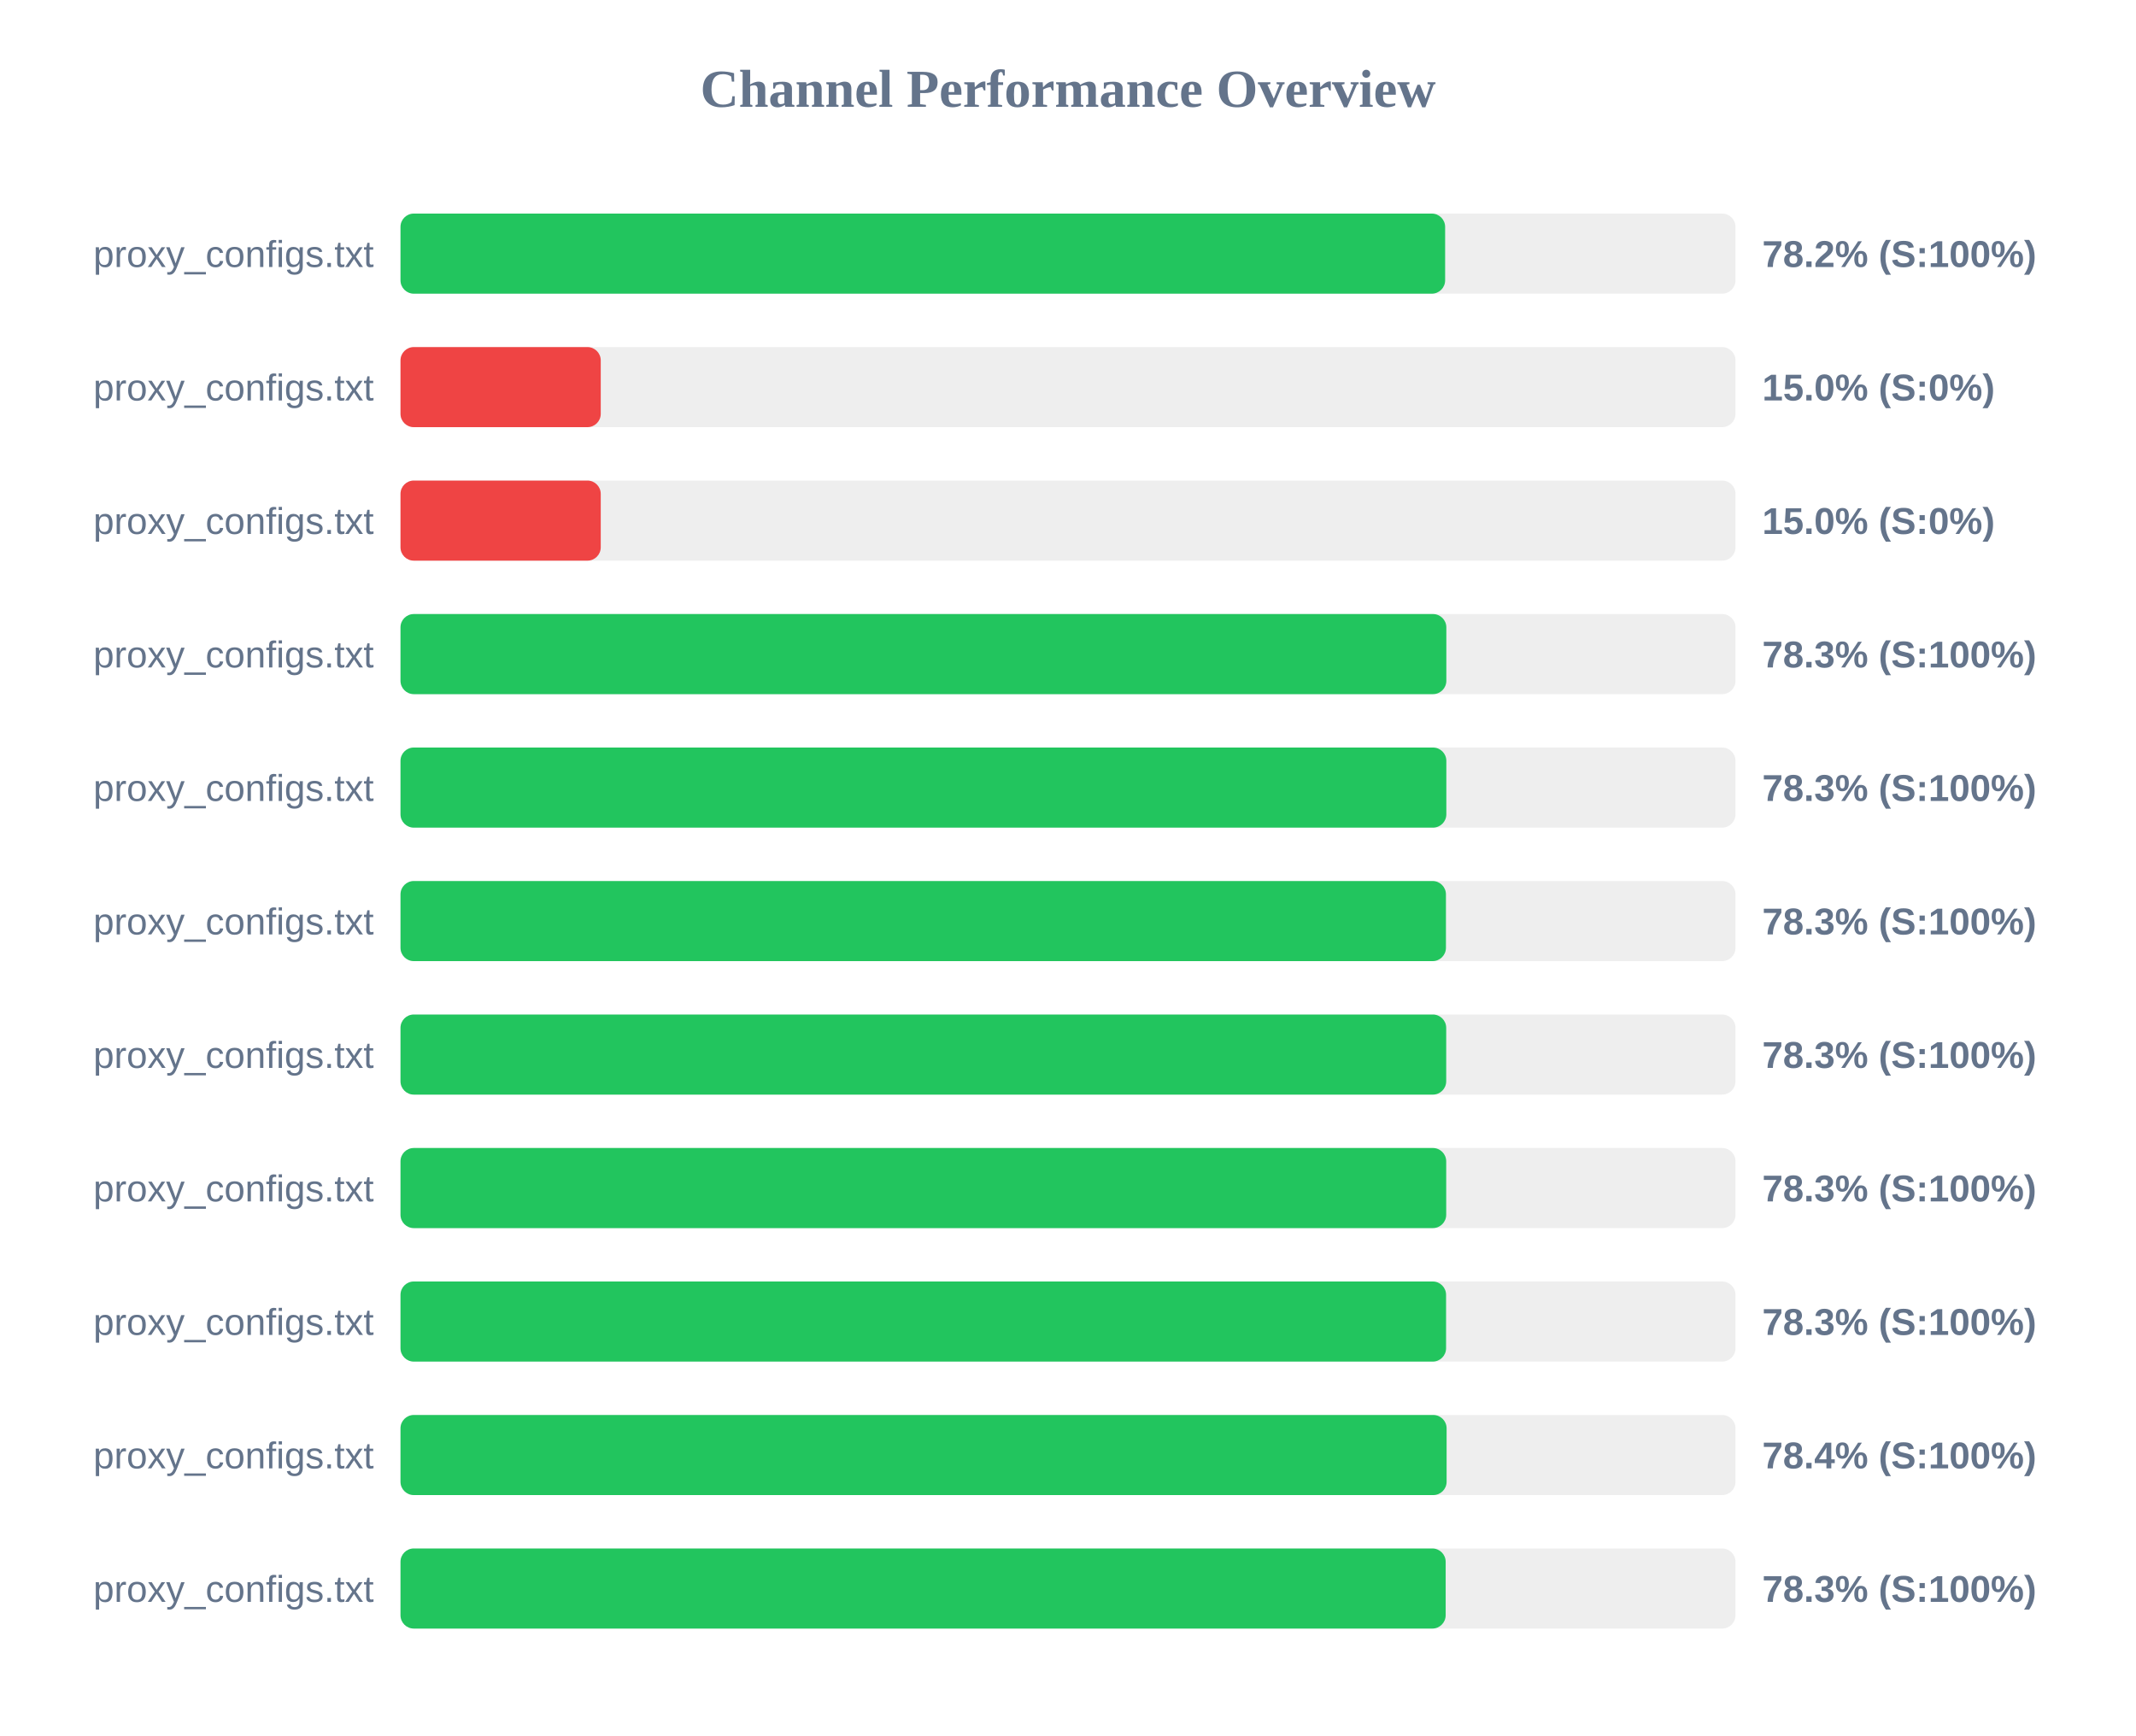
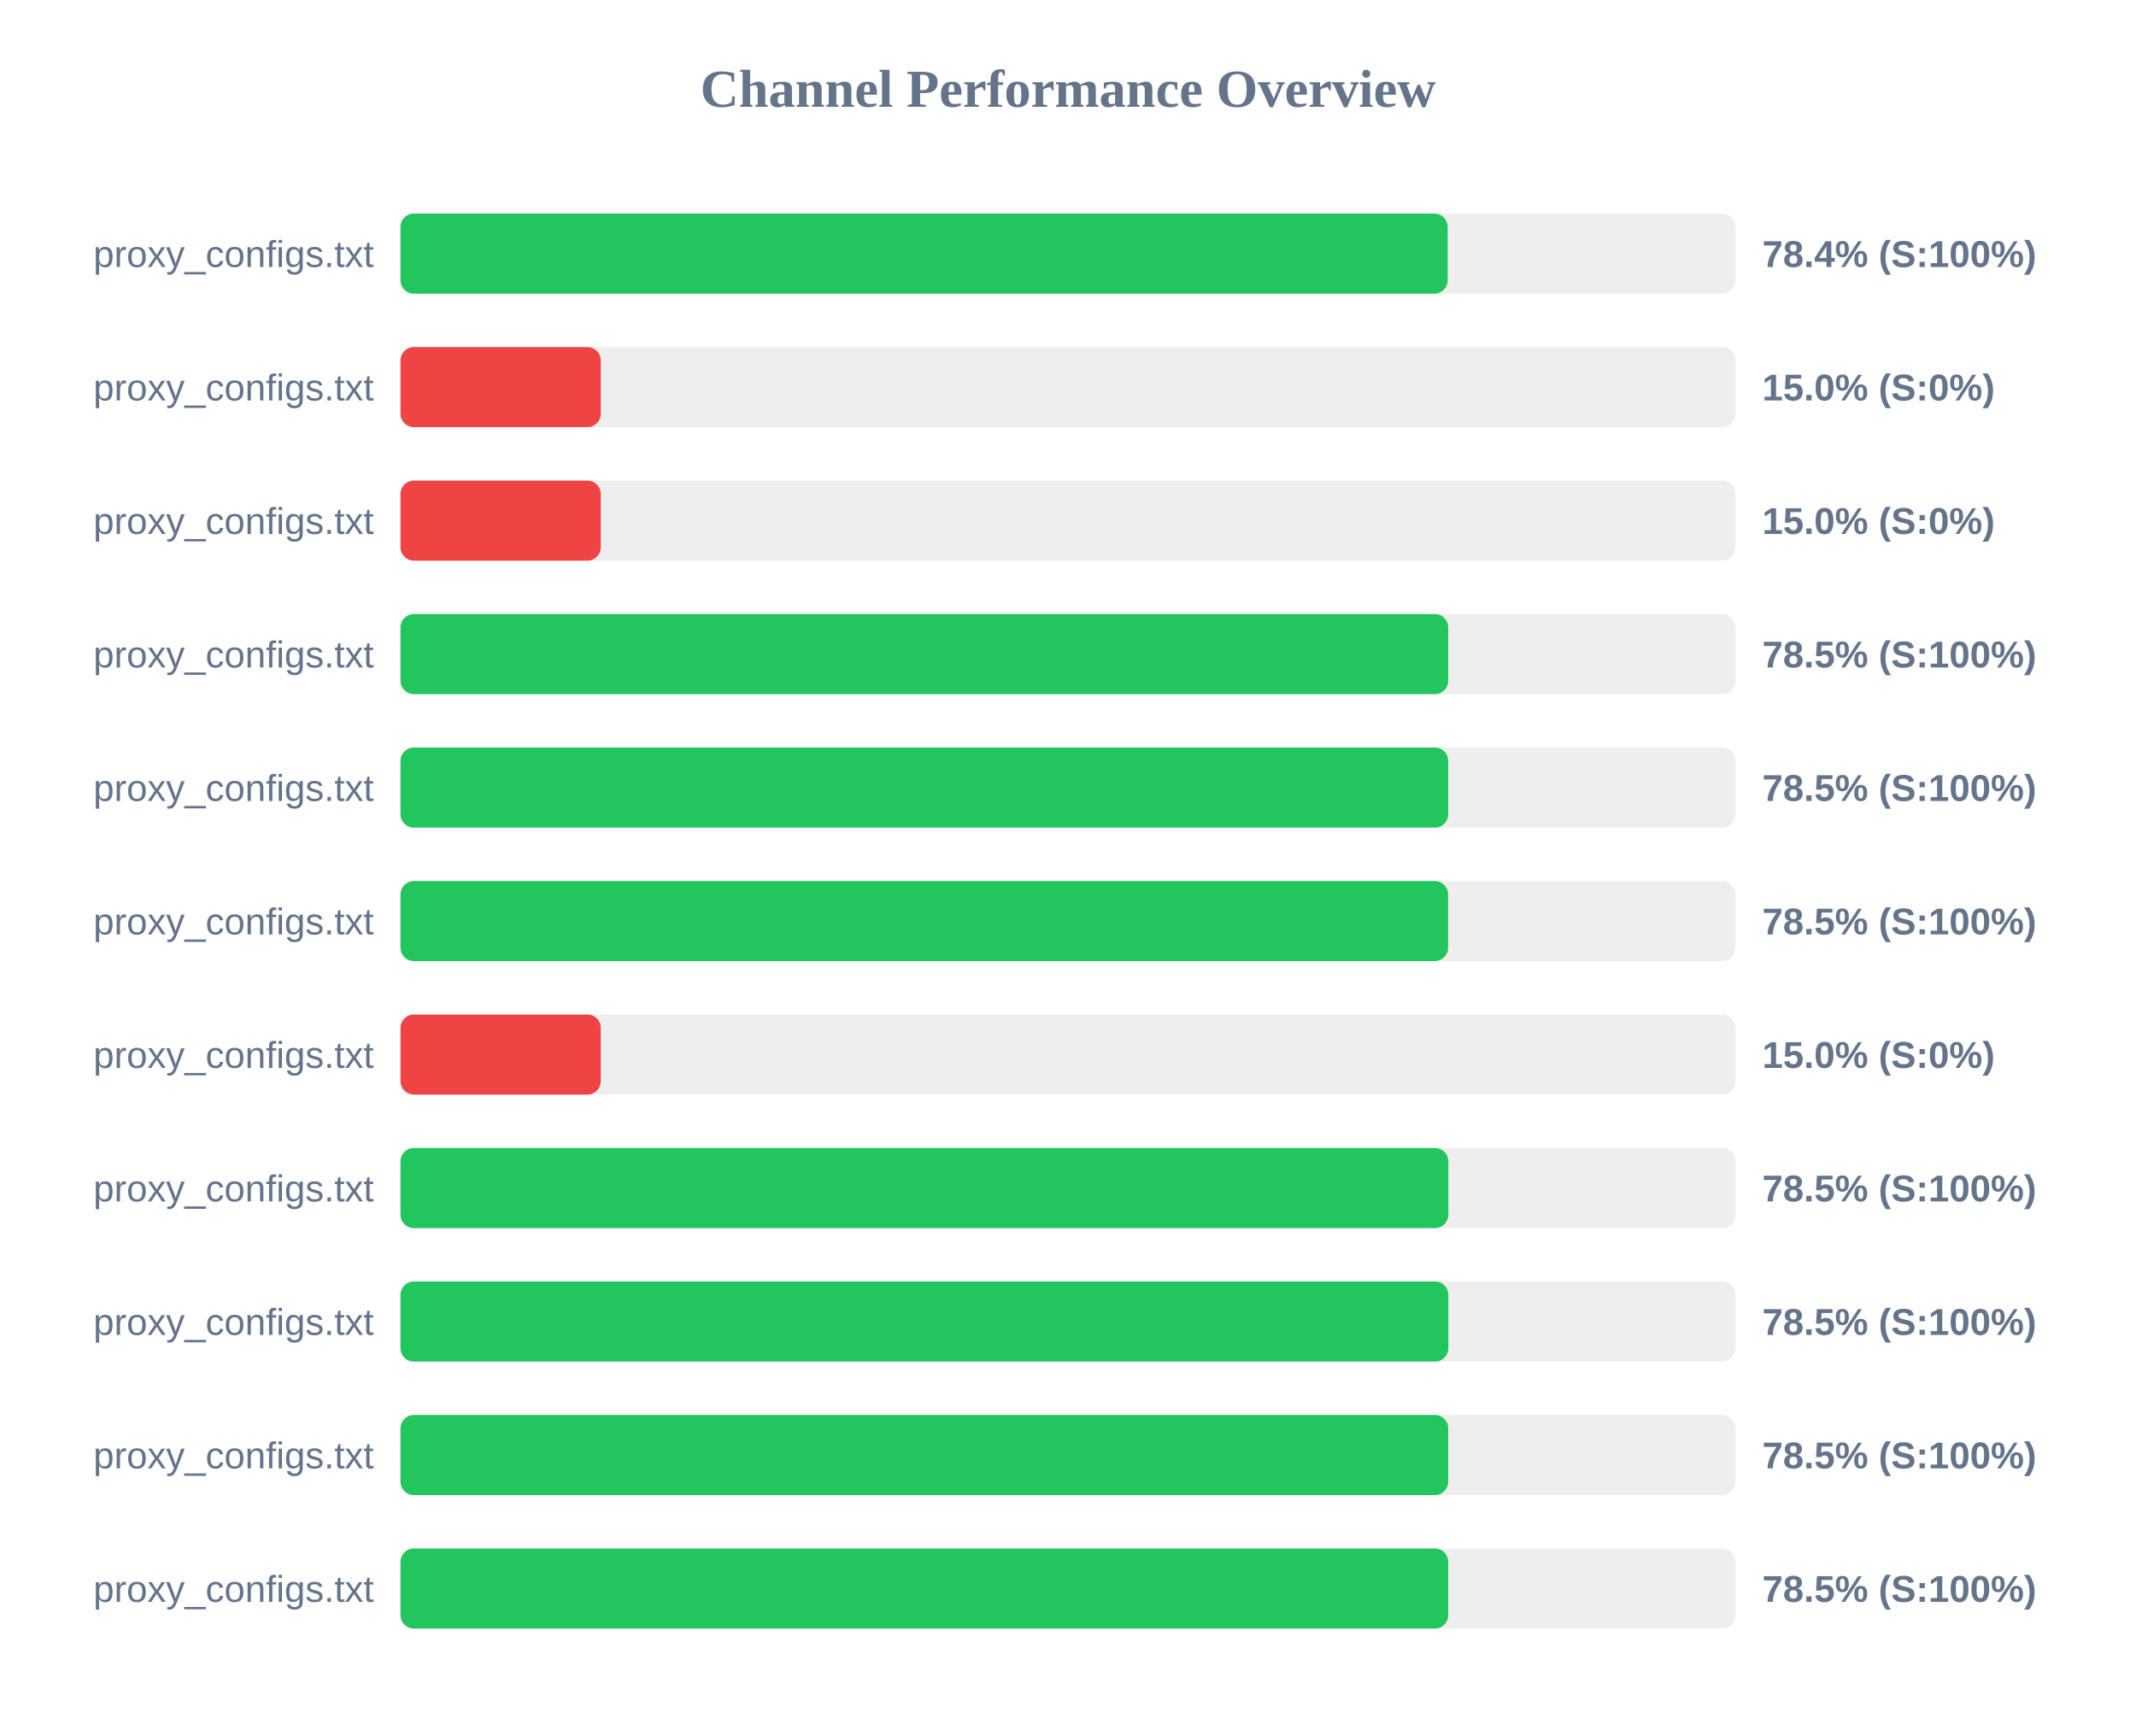
<svg xmlns="http://www.w3.org/2000/svg" width="800" height="650" version="1.1">
  <style>
        .row { font: 14px Arial; fill: #64748b; }
        .score { font: bold 14px Arial; fill: #64748b; }
    </style>
  <text x="400" y="40" text-anchor="middle" font-size="20px" font-weight="bold" fill="#64748b">Channel Performance Overview</text>
  <rect x="150" y="80" width="500" height="30" fill="#eee" rx="5" />
-   <rect x="150" y="80" width="391.25" height="30" fill="#22c55e" rx="5" />
+   <rect x="150" y="80" width="392.2" height="30" fill="#22c55e" rx="5" />
  <text x="140" y="100" text-anchor="end" class="row">proxy_configs.txt</text>
-   <text x="660" y="100" text-anchor="start" class="score">78.2% (S:100%)</text>
+   <text x="660" y="100" text-anchor="start" class="score">78.4% (S:100%)</text>
  <rect x="150" y="130" width="500" height="30" fill="#eee" rx="5" />
  <rect x="150" y="130" width="75.0" height="30" fill="#ef4444" rx="5" />
  <text x="140" y="150" text-anchor="end" class="row">proxy_configs.txt</text>
  <text x="660" y="150" text-anchor="start" class="score">15.0% (S:0%)</text>
  <rect x="150" y="180" width="500" height="30" fill="#eee" rx="5" />
  <rect x="150" y="180" width="75.0" height="30" fill="#ef4444" rx="5" />
  <text x="140" y="200" text-anchor="end" class="row">proxy_configs.txt</text>
  <text x="660" y="200" text-anchor="start" class="score">15.0% (S:0%)</text>
  <rect x="150" y="230" width="500" height="30" fill="#eee" rx="5" />
-   <rect x="150" y="230" width="391.7" height="30" fill="#22c55e" rx="5" />
+   <rect x="150" y="230" width="392.4" height="30" fill="#22c55e" rx="5" />
  <text x="140" y="250" text-anchor="end" class="row">proxy_configs.txt</text>
-   <text x="660" y="250" text-anchor="start" class="score">78.3% (S:100%)</text>
+   <text x="660" y="250" text-anchor="start" class="score">78.5% (S:100%)</text>
  <rect x="150" y="280" width="500" height="30" fill="#eee" rx="5" />
-   <rect x="150" y="280" width="391.7" height="30" fill="#22c55e" rx="5" />
+   <rect x="150" y="280" width="392.4" height="30" fill="#22c55e" rx="5" />
  <text x="140" y="300" text-anchor="end" class="row">proxy_configs.txt</text>
-   <text x="660" y="300" text-anchor="start" class="score">78.3% (S:100%)</text>
+   <text x="660" y="300" text-anchor="start" class="score">78.5% (S:100%)</text>
  <rect x="150" y="330" width="500" height="30" fill="#eee" rx="5" />
-   <rect x="150" y="330" width="391.55" height="30" fill="#22c55e" rx="5" />
+   <rect x="150" y="330" width="392.35" height="30" fill="#22c55e" rx="5" />
  <text x="140" y="350" text-anchor="end" class="row">proxy_configs.txt</text>
-   <text x="660" y="350" text-anchor="start" class="score">78.3% (S:100%)</text>
+   <text x="660" y="350" text-anchor="start" class="score">78.5% (S:100%)</text>
  <rect x="150" y="380" width="500" height="30" fill="#eee" rx="5" />
-   <rect x="150" y="380" width="391.65" height="30" fill="#22c55e" rx="5" />
+   <rect x="150" y="380" width="75.0" height="30" fill="#ef4444" rx="5" />
  <text x="140" y="400" text-anchor="end" class="row">proxy_configs.txt</text>
-   <text x="660" y="400" text-anchor="start" class="score">78.3% (S:100%)</text>
+   <text x="660" y="400" text-anchor="start" class="score">15.0% (S:0%)</text>
  <rect x="150" y="430" width="500" height="30" fill="#eee" rx="5" />
-   <rect x="150" y="430" width="391.65" height="30" fill="#22c55e" rx="5" />
+   <rect x="150" y="430" width="392.45" height="30" fill="#22c55e" rx="5" />
  <text x="140" y="450" text-anchor="end" class="row">proxy_configs.txt</text>
-   <text x="660" y="450" text-anchor="start" class="score">78.3% (S:100%)</text>
+   <text x="660" y="450" text-anchor="start" class="score">78.5% (S:100%)</text>
  <rect x="150" y="480" width="500" height="30" fill="#eee" rx="5" />
-   <rect x="150" y="480" width="391.6" height="30" fill="#22c55e" rx="5" />
+   <rect x="150" y="480" width="392.45" height="30" fill="#22c55e" rx="5" />
  <text x="140" y="500" text-anchor="end" class="row">proxy_configs.txt</text>
-   <text x="660" y="500" text-anchor="start" class="score">78.3% (S:100%)</text>
+   <text x="660" y="500" text-anchor="start" class="score">78.5% (S:100%)</text>
  <rect x="150" y="530" width="500" height="30" fill="#eee" rx="5" />
-   <rect x="150" y="530" width="391.8" height="30" fill="#22c55e" rx="5" />
+   <rect x="150" y="530" width="392.4" height="30" fill="#22c55e" rx="5" />
  <text x="140" y="550" text-anchor="end" class="row">proxy_configs.txt</text>
-   <text x="660" y="550" text-anchor="start" class="score">78.4% (S:100%)</text>
+   <text x="660" y="550" text-anchor="start" class="score">78.5% (S:100%)</text>
  <rect x="150" y="580" width="500" height="30" fill="#eee" rx="5" />
-   <rect x="150" y="580" width="391.45" height="30" fill="#22c55e" rx="5" />
+   <rect x="150" y="580" width="392.4" height="30" fill="#22c55e" rx="5" />
  <text x="140" y="600" text-anchor="end" class="row">proxy_configs.txt</text>
-   <text x="660" y="600" text-anchor="start" class="score">78.3% (S:100%)</text>
+   <text x="660" y="600" text-anchor="start" class="score">78.5% (S:100%)</text>
</svg>
